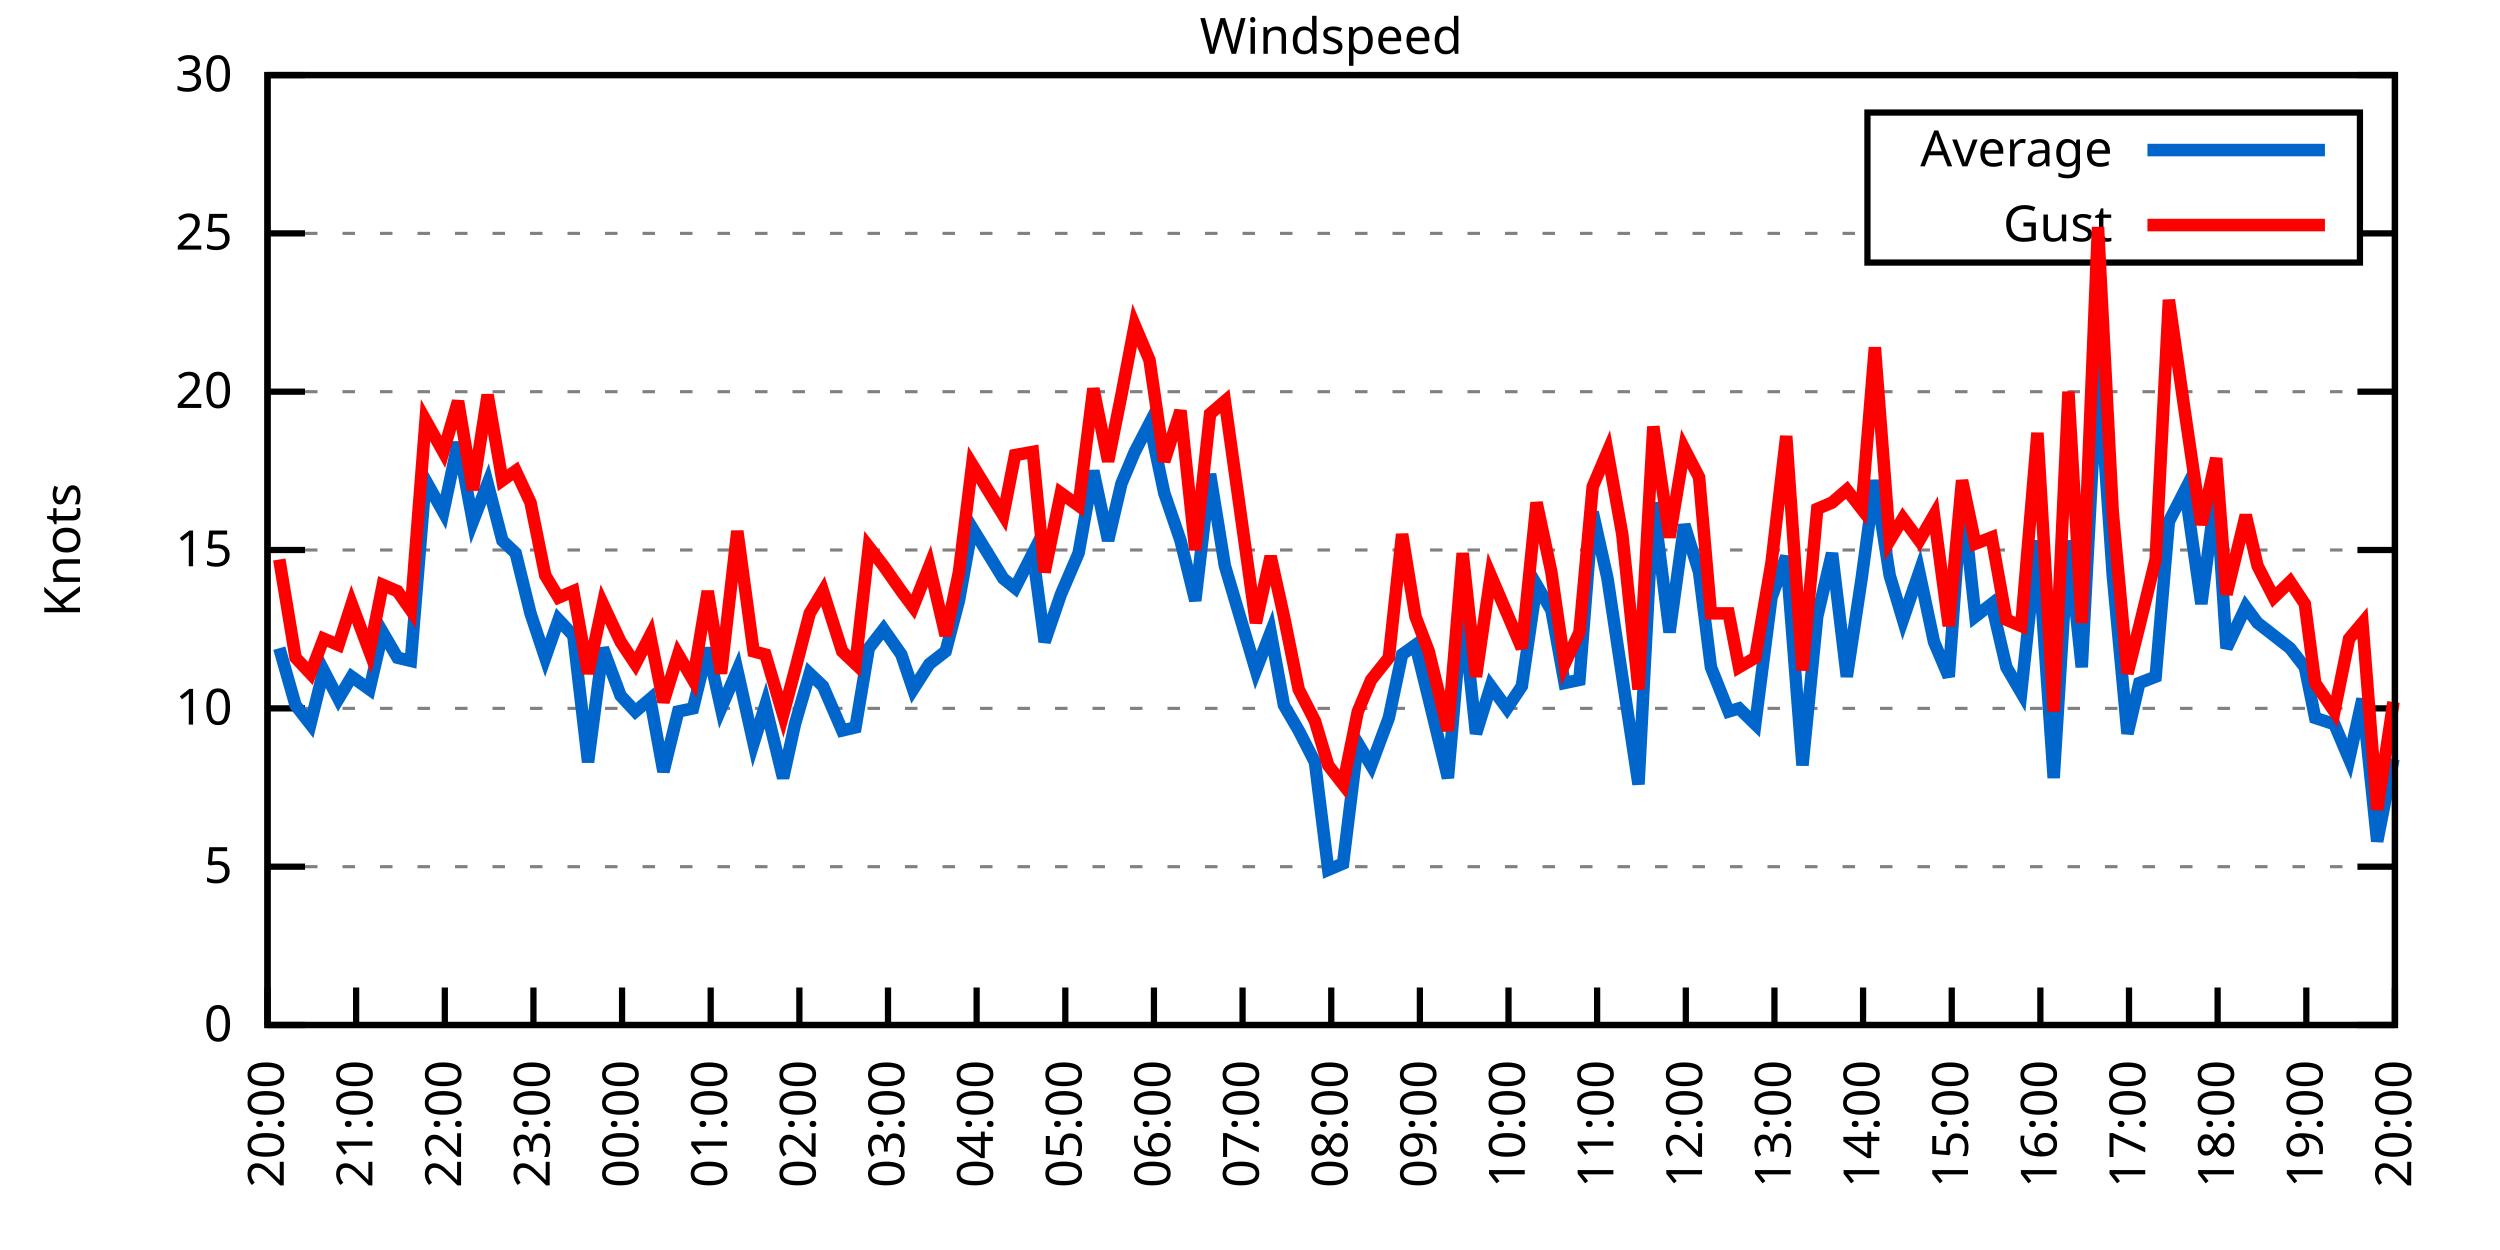
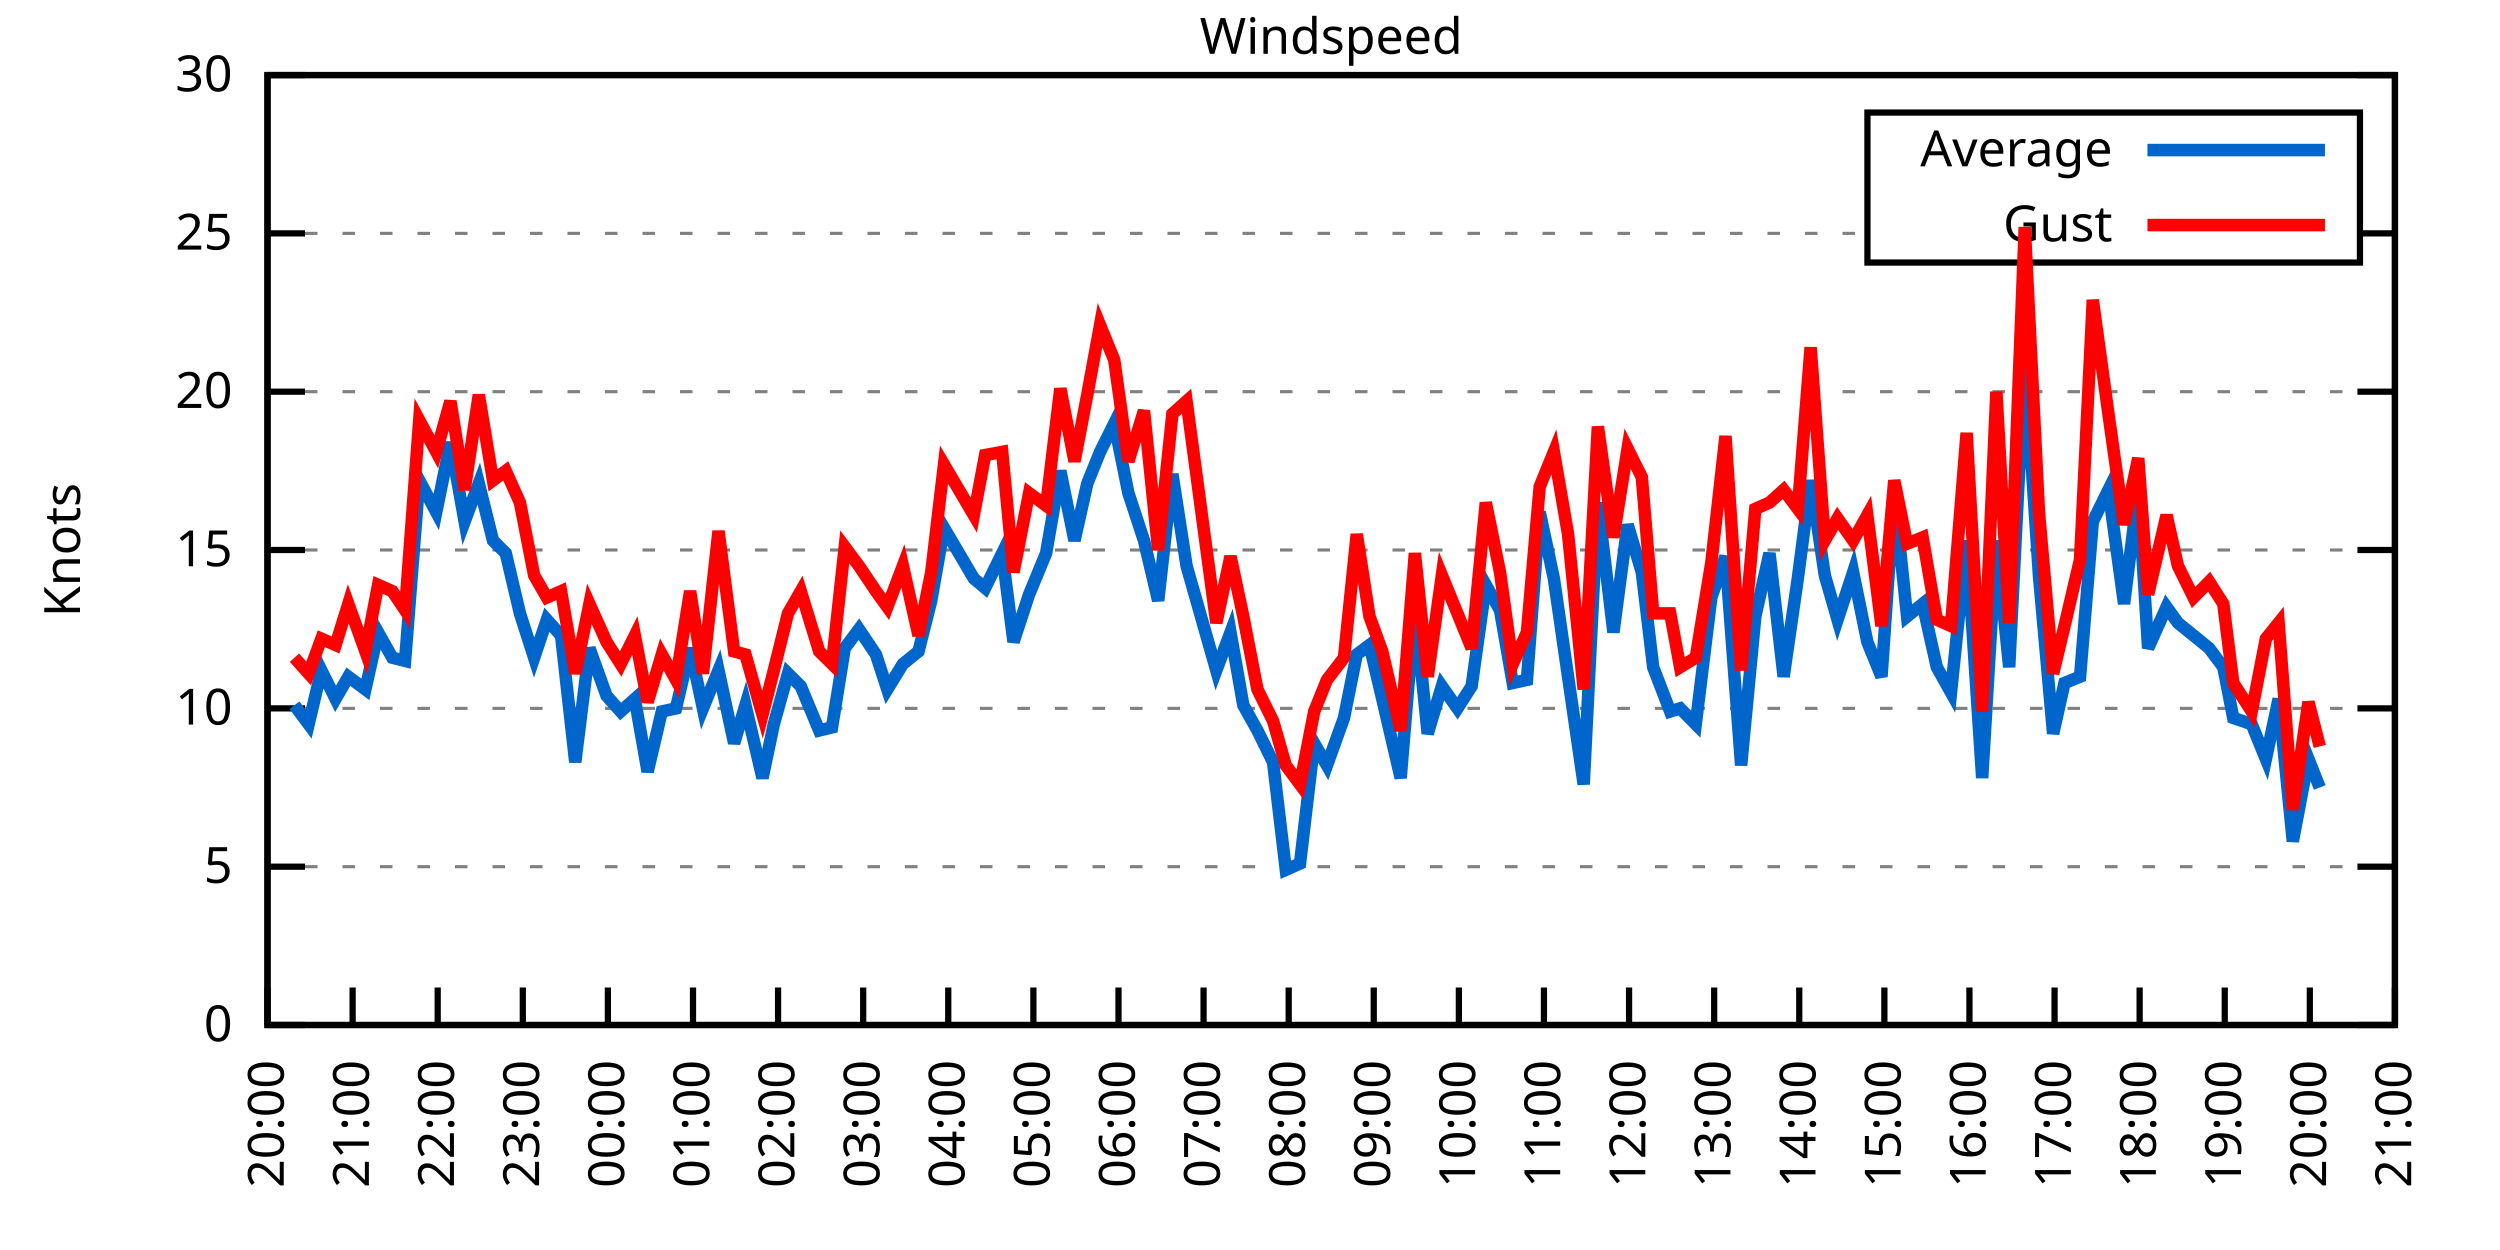
<svg xmlns="http://www.w3.org/2000/svg" xmlns:xlink="http://www.w3.org/1999/xlink" width="400" height="200" viewBox="0 0 400 200">
  <g id="gnuplot_canvas">
    <rect x="0" y="0" width="400" height="200" fill="none" />
    <defs>
      <circle id="gpDot" r="0.5" stroke-width="0.5" stroke="currentColor" />
      <path id="gpPt0" stroke-width="0.333" stroke="currentColor" d="M-1,0 h2 M0,-1 v2" />
      <path id="gpPt1" stroke-width="0.333" stroke="currentColor" d="M-1,-1 L1,1 M1,-1 L-1,1" />
      <path id="gpPt2" stroke-width="0.333" stroke="currentColor" d="M-1,0 L1,0 M0,-1 L0,1 M-1,-1 L1,1 M-1,1 L1,-1" />
      <rect id="gpPt3" stroke-width="0.333" stroke="currentColor" x="-1" y="-1" width="2" height="2" />
      <rect id="gpPt4" stroke-width="0.333" stroke="currentColor" fill="currentColor" x="-1" y="-1" width="2" height="2" />
      <circle id="gpPt5" stroke-width="0.333" stroke="currentColor" cx="0" cy="0" r="1" />
      <use xlink:href="#gpPt5" id="gpPt6" fill="currentColor" stroke="none" />
      <path id="gpPt7" stroke-width="0.333" stroke="currentColor" d="M0,-1.33 L-1.33,0.67 L1.33,0.67 z" />
      <use xlink:href="#gpPt7" id="gpPt8" fill="currentColor" stroke="none" />
      <use xlink:href="#gpPt7" id="gpPt9" stroke="currentColor" transform="rotate(180)" />
      <use xlink:href="#gpPt9" id="gpPt10" fill="currentColor" stroke="none" />
      <use xlink:href="#gpPt3" id="gpPt11" stroke="currentColor" transform="rotate(45)" />
      <use xlink:href="#gpPt11" id="gpPt12" fill="currentColor" stroke="none" />
      <path id="gpPt13" stroke-width="0.333" stroke="currentColor" d="M0,1.330 L1.265,0.411 L0.782,-1.067 L-0.782,-1.076 L-1.265,0.411 z" />
      <use xlink:href="#gpPt13" id="gpPt14" fill="currentColor" stroke="none" />
      <filter id="textbox" filterUnits="objectBoundingBox" x="0" y="0" height="1" width="1">
        <feFlood flood-color="white" flood-opacity="1" result="bgnd" />
        <feComposite in="SourceGraphic" in2="bgnd" operator="atop" />
      </filter>
      <filter id="greybox" filterUnits="objectBoundingBox" x="0" y="0" height="1" width="1">
        <feFlood flood-color="lightgrey" flood-opacity="1" result="grey" />
        <feComposite in="SourceGraphic" in2="grey" operator="atop" />
      </filter>
    </defs>
    <g fill="none" color="white" stroke="currentColor" stroke-width="1.00" stroke-linecap="butt" stroke-linejoin="miter">
</g>
    <g fill="none" color="black" stroke="currentColor" stroke-width="1.00" stroke-linecap="butt" stroke-linejoin="miter">
      <g stroke="none" shape-rendering="crispEdges">
        <polygon fill="rgb(255, 255, 255)" points="42.80,164.00 383.18,164.00 383.18,12.02 42.80,12.02 " />
      </g>
    </g>
    <g fill="none" color="black" stroke="currentColor" stroke-width="1.00" stroke-linecap="butt" stroke-linejoin="miter">
</g>
    <g fill="none" color="black" stroke="black" stroke-width="0.50" stroke-linecap="butt" stroke-linejoin="miter">
</g>
    <g fill="none" color="gray" stroke="currentColor" stroke-width="0.50" stroke-linecap="butt" stroke-linejoin="miter">
      <path stroke="gray" stroke-dasharray="2,4" class="gridline" d="M42.80,164.00 L383.19,164.00  " />
    </g>
    <g fill="none" color="gray" stroke="gray" stroke-width="1.00" stroke-linecap="butt" stroke-linejoin="miter">
</g>
    <g fill="none" color="black" stroke="currentColor" stroke-width="1.00" stroke-linecap="butt" stroke-linejoin="miter">
      <path stroke="black" d="M42.80,164.00 L48.80,164.00 M383.19,164.00 L377.19,164.00  " />
      <g transform="translate(37.20,166.60)" stroke="none" fill="black" font-family="Sans" font-size="8.00" text-anchor="end">
        <text>
          <tspan font-family="Sans"> 0</tspan>
        </text>
      </g>
    </g>
    <g fill="none" color="black" stroke="currentColor" stroke-width="1.00" stroke-linecap="butt" stroke-linejoin="miter">
</g>
    <g fill="none" color="black" stroke="black" stroke-width="0.50" stroke-linecap="butt" stroke-linejoin="miter">
</g>
    <g fill="none" color="gray" stroke="currentColor" stroke-width="0.50" stroke-linecap="butt" stroke-linejoin="miter">
      <path stroke="gray" stroke-dasharray="2,4" class="gridline" d="M42.80,138.67 L383.19,138.67  " />
    </g>
    <g fill="none" color="gray" stroke="gray" stroke-width="1.00" stroke-linecap="butt" stroke-linejoin="miter">
</g>
    <g fill="none" color="black" stroke="currentColor" stroke-width="1.00" stroke-linecap="butt" stroke-linejoin="miter">
      <path stroke="black" d="M42.80,138.67 L48.80,138.67 M383.19,138.67 L377.19,138.67  " />
      <g transform="translate(37.20,141.27)" stroke="none" fill="black" font-family="Sans" font-size="8.00" text-anchor="end">
        <text>
          <tspan font-family="Sans"> 5</tspan>
        </text>
      </g>
    </g>
    <g fill="none" color="black" stroke="currentColor" stroke-width="1.00" stroke-linecap="butt" stroke-linejoin="miter">
</g>
    <g fill="none" color="black" stroke="black" stroke-width="0.50" stroke-linecap="butt" stroke-linejoin="miter">
</g>
    <g fill="none" color="gray" stroke="currentColor" stroke-width="0.50" stroke-linecap="butt" stroke-linejoin="miter">
      <path stroke="gray" stroke-dasharray="2,4" class="gridline" d="M42.80,113.34 L383.19,113.34  " />
    </g>
    <g fill="none" color="gray" stroke="gray" stroke-width="1.00" stroke-linecap="butt" stroke-linejoin="miter">
</g>
    <g fill="none" color="black" stroke="currentColor" stroke-width="1.00" stroke-linecap="butt" stroke-linejoin="miter">
      <path stroke="black" d="M42.80,113.34 L48.80,113.34 M383.19,113.34 L377.19,113.34  " />
      <g transform="translate(37.20,115.94)" stroke="none" fill="black" font-family="Sans" font-size="8.00" text-anchor="end">
        <text>
          <tspan font-family="Sans"> 10</tspan>
        </text>
      </g>
    </g>
    <g fill="none" color="black" stroke="currentColor" stroke-width="1.00" stroke-linecap="butt" stroke-linejoin="miter">
</g>
    <g fill="none" color="black" stroke="black" stroke-width="0.50" stroke-linecap="butt" stroke-linejoin="miter">
</g>
    <g fill="none" color="gray" stroke="currentColor" stroke-width="0.50" stroke-linecap="butt" stroke-linejoin="miter">
      <path stroke="gray" stroke-dasharray="2,4" class="gridline" d="M42.80,88.00 L383.19,88.00  " />
    </g>
    <g fill="none" color="gray" stroke="gray" stroke-width="1.00" stroke-linecap="butt" stroke-linejoin="miter">
</g>
    <g fill="none" color="black" stroke="currentColor" stroke-width="1.00" stroke-linecap="butt" stroke-linejoin="miter">
      <path stroke="black" d="M42.80,88.00 L48.80,88.00 M383.19,88.00 L377.19,88.00  " />
      <g transform="translate(37.20,90.60)" stroke="none" fill="black" font-family="Sans" font-size="8.00" text-anchor="end">
        <text>
          <tspan font-family="Sans"> 15</tspan>
        </text>
      </g>
    </g>
    <g fill="none" color="black" stroke="currentColor" stroke-width="1.00" stroke-linecap="butt" stroke-linejoin="miter">
</g>
    <g fill="none" color="black" stroke="black" stroke-width="0.50" stroke-linecap="butt" stroke-linejoin="miter">
</g>
    <g fill="none" color="gray" stroke="currentColor" stroke-width="0.50" stroke-linecap="butt" stroke-linejoin="miter">
      <path stroke="gray" stroke-dasharray="2,4" class="gridline" d="M42.80,62.67 L383.19,62.67  " />
    </g>
    <g fill="none" color="gray" stroke="gray" stroke-width="1.00" stroke-linecap="butt" stroke-linejoin="miter">
</g>
    <g fill="none" color="black" stroke="currentColor" stroke-width="1.00" stroke-linecap="butt" stroke-linejoin="miter">
      <path stroke="black" d="M42.80,62.67 L48.80,62.67 M383.19,62.67 L377.19,62.67  " />
      <g transform="translate(37.20,65.27)" stroke="none" fill="black" font-family="Sans" font-size="8.00" text-anchor="end">
        <text>
          <tspan font-family="Sans"> 20</tspan>
        </text>
      </g>
    </g>
    <g fill="none" color="black" stroke="currentColor" stroke-width="1.00" stroke-linecap="butt" stroke-linejoin="miter">
</g>
    <g fill="none" color="black" stroke="black" stroke-width="0.50" stroke-linecap="butt" stroke-linejoin="miter">
</g>
    <g fill="none" color="gray" stroke="currentColor" stroke-width="0.50" stroke-linecap="butt" stroke-linejoin="miter">
      <path stroke="gray" stroke-dasharray="2,4" class="gridline" d="M42.80,37.34 L298.79,37.34 M377.59,37.34 L383.19,37.34  " />
    </g>
    <g fill="none" color="gray" stroke="gray" stroke-width="1.00" stroke-linecap="butt" stroke-linejoin="miter">
</g>
    <g fill="none" color="black" stroke="currentColor" stroke-width="1.00" stroke-linecap="butt" stroke-linejoin="miter">
      <path stroke="black" d="M42.80,37.34 L48.80,37.34 M383.19,37.34 L377.19,37.34  " />
      <g transform="translate(37.20,39.94)" stroke="none" fill="black" font-family="Sans" font-size="8.00" text-anchor="end">
        <text>
          <tspan font-family="Sans"> 25</tspan>
        </text>
      </g>
    </g>
    <g fill="none" color="black" stroke="currentColor" stroke-width="1.00" stroke-linecap="butt" stroke-linejoin="miter">
</g>
    <g fill="none" color="black" stroke="black" stroke-width="0.50" stroke-linecap="butt" stroke-linejoin="miter">
</g>
    <g fill="none" color="gray" stroke="currentColor" stroke-width="0.50" stroke-linecap="butt" stroke-linejoin="miter">
      <path stroke="gray" stroke-dasharray="2,4" class="gridline" d="M42.80,12.01 L383.19,12.01  " />
    </g>
    <g fill="none" color="gray" stroke="gray" stroke-width="1.00" stroke-linecap="butt" stroke-linejoin="miter">
</g>
    <g fill="none" color="black" stroke="currentColor" stroke-width="1.00" stroke-linecap="butt" stroke-linejoin="miter">
      <path stroke="black" d="M42.80,12.01 L48.80,12.01 M383.19,12.01 L377.19,12.01  " />
      <g transform="translate(37.20,14.61)" stroke="none" fill="black" font-family="Sans" font-size="8.00" text-anchor="end">
        <text>
          <tspan font-family="Sans"> 30</tspan>
        </text>
      </g>
    </g>
    <g fill="none" color="black" stroke="currentColor" stroke-width="1.00" stroke-linecap="butt" stroke-linejoin="miter">
      <path stroke="black" d="M42.80,164.00 L42.80,158.00  " />
      <g transform="translate(45.40,169.60) rotate(270.00)" stroke="none" fill="black" font-family="Sans" font-size="8.00" text-anchor="end">
        <text>
          <tspan font-family="Sans">20:00</tspan>
        </text>
      </g>
    </g>
    <g fill="none" color="black" stroke="currentColor" stroke-width="1.00" stroke-linecap="butt" stroke-linejoin="miter">
-       <path stroke="black" d="M56.98,164.00 L56.98,158.00  " />
-       <g transform="translate(59.58,169.60) rotate(270.00)" stroke="none" fill="black" font-family="Sans" font-size="8.00" text-anchor="end">
+       <path stroke="black" d="M56.42,164.00 L56.42,158.00  " />
+       <g transform="translate(59.02,169.60) rotate(270.00)" stroke="none" fill="black" font-family="Sans" font-size="8.00" text-anchor="end">
        <text>
          <tspan font-family="Sans">21:00</tspan>
        </text>
      </g>
    </g>
    <g fill="none" color="black" stroke="currentColor" stroke-width="1.00" stroke-linecap="butt" stroke-linejoin="miter">
-       <path stroke="black" d="M71.17,164.00 L71.17,158.00  " />
-       <g transform="translate(73.77,169.60) rotate(270.00)" stroke="none" fill="black" font-family="Sans" font-size="8.00" text-anchor="end">
+       <path stroke="black" d="M70.03,164.00 L70.03,158.00  " />
+       <g transform="translate(72.63,169.60) rotate(270.00)" stroke="none" fill="black" font-family="Sans" font-size="8.00" text-anchor="end">
        <text>
          <tspan font-family="Sans">22:00</tspan>
        </text>
      </g>
    </g>
    <g fill="none" color="black" stroke="currentColor" stroke-width="1.00" stroke-linecap="butt" stroke-linejoin="miter">
-       <path stroke="black" d="M85.35,164.00 L85.35,158.00  " />
-       <g transform="translate(87.95,169.60) rotate(270.00)" stroke="none" fill="black" font-family="Sans" font-size="8.00" text-anchor="end">
+       <path stroke="black" d="M83.65,164.00 L83.65,158.00  " />
+       <g transform="translate(86.25,169.60) rotate(270.00)" stroke="none" fill="black" font-family="Sans" font-size="8.00" text-anchor="end">
        <text>
          <tspan font-family="Sans">23:00</tspan>
        </text>
      </g>
    </g>
    <g fill="none" color="black" stroke="currentColor" stroke-width="1.00" stroke-linecap="butt" stroke-linejoin="miter">
-       <path stroke="black" d="M99.53,164.00 L99.53,158.00  " />
-       <g transform="translate(102.13,169.60) rotate(270.00)" stroke="none" fill="black" font-family="Sans" font-size="8.00" text-anchor="end">
+       <path stroke="black" d="M97.26,164.00 L97.26,158.00  " />
+       <g transform="translate(99.86,169.60) rotate(270.00)" stroke="none" fill="black" font-family="Sans" font-size="8.00" text-anchor="end">
        <text>
          <tspan font-family="Sans">00:00</tspan>
        </text>
      </g>
    </g>
    <g fill="none" color="black" stroke="currentColor" stroke-width="1.00" stroke-linecap="butt" stroke-linejoin="miter">
-       <path stroke="black" d="M113.71,164.00 L113.71,158.00  " />
-       <g transform="translate(116.31,169.60) rotate(270.00)" stroke="none" fill="black" font-family="Sans" font-size="8.00" text-anchor="end">
+       <path stroke="black" d="M110.88,164.00 L110.88,158.00  " />
+       <g transform="translate(113.48,169.60) rotate(270.00)" stroke="none" fill="black" font-family="Sans" font-size="8.00" text-anchor="end">
        <text>
          <tspan font-family="Sans">01:00</tspan>
        </text>
      </g>
    </g>
    <g fill="none" color="black" stroke="currentColor" stroke-width="1.00" stroke-linecap="butt" stroke-linejoin="miter">
-       <path stroke="black" d="M127.90,164.00 L127.90,158.00  " />
-       <g transform="translate(130.50,169.60) rotate(270.00)" stroke="none" fill="black" font-family="Sans" font-size="8.00" text-anchor="end">
+       <path stroke="black" d="M124.49,164.00 L124.49,158.00  " />
+       <g transform="translate(127.09,169.60) rotate(270.00)" stroke="none" fill="black" font-family="Sans" font-size="8.00" text-anchor="end">
        <text>
          <tspan font-family="Sans">02:00</tspan>
        </text>
      </g>
    </g>
    <g fill="none" color="black" stroke="currentColor" stroke-width="1.00" stroke-linecap="butt" stroke-linejoin="miter">
-       <path stroke="black" d="M142.08,164.00 L142.08,158.00  " />
-       <g transform="translate(144.68,169.60) rotate(270.00)" stroke="none" fill="black" font-family="Sans" font-size="8.00" text-anchor="end">
+       <path stroke="black" d="M138.11,164.00 L138.11,158.00  " />
+       <g transform="translate(140.71,169.60) rotate(270.00)" stroke="none" fill="black" font-family="Sans" font-size="8.00" text-anchor="end">
        <text>
          <tspan font-family="Sans">03:00</tspan>
        </text>
      </g>
    </g>
    <g fill="none" color="black" stroke="currentColor" stroke-width="1.00" stroke-linecap="butt" stroke-linejoin="miter">
-       <path stroke="black" d="M156.26,164.00 L156.26,158.00  " />
-       <g transform="translate(158.86,169.60) rotate(270.00)" stroke="none" fill="black" font-family="Sans" font-size="8.00" text-anchor="end">
+       <path stroke="black" d="M151.72,164.00 L151.72,158.00  " />
+       <g transform="translate(154.32,169.60) rotate(270.00)" stroke="none" fill="black" font-family="Sans" font-size="8.00" text-anchor="end">
        <text>
          <tspan font-family="Sans">04:00</tspan>
        </text>
      </g>
    </g>
    <g fill="none" color="black" stroke="currentColor" stroke-width="1.00" stroke-linecap="butt" stroke-linejoin="miter">
-       <path stroke="black" d="M170.45,164.00 L170.45,158.00  " />
-       <g transform="translate(173.05,169.60) rotate(270.00)" stroke="none" fill="black" font-family="Sans" font-size="8.00" text-anchor="end">
+       <path stroke="black" d="M165.34,164.00 L165.34,158.00  " />
+       <g transform="translate(167.94,169.60) rotate(270.00)" stroke="none" fill="black" font-family="Sans" font-size="8.00" text-anchor="end">
        <text>
          <tspan font-family="Sans">05:00</tspan>
        </text>
      </g>
    </g>
    <g fill="none" color="black" stroke="currentColor" stroke-width="1.00" stroke-linecap="butt" stroke-linejoin="miter">
-       <path stroke="black" d="M184.63,164.00 L184.63,158.00  " />
-       <g transform="translate(187.23,169.60) rotate(270.00)" stroke="none" fill="black" font-family="Sans" font-size="8.00" text-anchor="end">
+       <path stroke="black" d="M178.96,164.00 L178.96,158.00  " />
+       <g transform="translate(181.56,169.60) rotate(270.00)" stroke="none" fill="black" font-family="Sans" font-size="8.00" text-anchor="end">
        <text>
          <tspan font-family="Sans">06:00</tspan>
        </text>
      </g>
    </g>
    <g fill="none" color="black" stroke="currentColor" stroke-width="1.00" stroke-linecap="butt" stroke-linejoin="miter">
-       <path stroke="black" d="M198.81,164.00 L198.81,158.00  " />
-       <g transform="translate(201.41,169.60) rotate(270.00)" stroke="none" fill="black" font-family="Sans" font-size="8.00" text-anchor="end">
+       <path stroke="black" d="M192.57,164.00 L192.57,158.00  " />
+       <g transform="translate(195.17,169.60) rotate(270.00)" stroke="none" fill="black" font-family="Sans" font-size="8.00" text-anchor="end">
        <text>
          <tspan font-family="Sans">07:00</tspan>
        </text>
      </g>
    </g>
    <g fill="none" color="black" stroke="currentColor" stroke-width="1.00" stroke-linecap="butt" stroke-linejoin="miter">
-       <path stroke="black" d="M213.00,164.00 L213.00,158.00  " />
-       <g transform="translate(215.60,169.60) rotate(270.00)" stroke="none" fill="black" font-family="Sans" font-size="8.00" text-anchor="end">
+       <path stroke="black" d="M206.19,164.00 L206.19,158.00  " />
+       <g transform="translate(208.79,169.60) rotate(270.00)" stroke="none" fill="black" font-family="Sans" font-size="8.00" text-anchor="end">
        <text>
          <tspan font-family="Sans">08:00</tspan>
        </text>
      </g>
    </g>
    <g fill="none" color="black" stroke="currentColor" stroke-width="1.00" stroke-linecap="butt" stroke-linejoin="miter">
-       <path stroke="black" d="M227.18,164.00 L227.18,158.00  " />
-       <g transform="translate(229.78,169.60) rotate(270.00)" stroke="none" fill="black" font-family="Sans" font-size="8.00" text-anchor="end">
+       <path stroke="black" d="M219.80,164.00 L219.80,158.00  " />
+       <g transform="translate(222.40,169.60) rotate(270.00)" stroke="none" fill="black" font-family="Sans" font-size="8.00" text-anchor="end">
        <text>
          <tspan font-family="Sans">09:00</tspan>
        </text>
      </g>
    </g>
    <g fill="none" color="black" stroke="currentColor" stroke-width="1.00" stroke-linecap="butt" stroke-linejoin="miter">
-       <path stroke="black" d="M241.36,164.00 L241.36,158.00  " />
-       <g transform="translate(243.96,169.60) rotate(270.00)" stroke="none" fill="black" font-family="Sans" font-size="8.00" text-anchor="end">
+       <path stroke="black" d="M233.42,164.00 L233.42,158.00  " />
+       <g transform="translate(236.02,169.60) rotate(270.00)" stroke="none" fill="black" font-family="Sans" font-size="8.00" text-anchor="end">
        <text>
          <tspan font-family="Sans">10:00</tspan>
        </text>
      </g>
    </g>
    <g fill="none" color="black" stroke="currentColor" stroke-width="1.00" stroke-linecap="butt" stroke-linejoin="miter">
-       <path stroke="black" d="M255.54,164.00 L255.54,158.00  " />
-       <g transform="translate(258.14,169.60) rotate(270.00)" stroke="none" fill="black" font-family="Sans" font-size="8.00" text-anchor="end">
+       <path stroke="black" d="M247.03,164.00 L247.03,158.00  " />
+       <g transform="translate(249.63,169.60) rotate(270.00)" stroke="none" fill="black" font-family="Sans" font-size="8.00" text-anchor="end">
        <text>
          <tspan font-family="Sans">11:00</tspan>
        </text>
      </g>
    </g>
    <g fill="none" color="black" stroke="currentColor" stroke-width="1.00" stroke-linecap="butt" stroke-linejoin="miter">
-       <path stroke="black" d="M269.73,164.00 L269.73,158.00  " />
-       <g transform="translate(272.33,169.60) rotate(270.00)" stroke="none" fill="black" font-family="Sans" font-size="8.00" text-anchor="end">
+       <path stroke="black" d="M260.65,164.00 L260.65,158.00  " />
+       <g transform="translate(263.25,169.60) rotate(270.00)" stroke="none" fill="black" font-family="Sans" font-size="8.00" text-anchor="end">
        <text>
          <tspan font-family="Sans">12:00</tspan>
        </text>
      </g>
    </g>
    <g fill="none" color="black" stroke="currentColor" stroke-width="1.00" stroke-linecap="butt" stroke-linejoin="miter">
-       <path stroke="black" d="M283.91,164.00 L283.91,158.00  " />
-       <g transform="translate(286.51,169.60) rotate(270.00)" stroke="none" fill="black" font-family="Sans" font-size="8.00" text-anchor="end">
+       <path stroke="black" d="M274.27,164.00 L274.27,158.00  " />
+       <g transform="translate(276.87,169.60) rotate(270.00)" stroke="none" fill="black" font-family="Sans" font-size="8.00" text-anchor="end">
        <text>
          <tspan font-family="Sans">13:00</tspan>
        </text>
      </g>
    </g>
    <g fill="none" color="black" stroke="currentColor" stroke-width="1.00" stroke-linecap="butt" stroke-linejoin="miter">
-       <path stroke="black" d="M298.09,164.00 L298.09,158.00  " />
-       <g transform="translate(300.69,169.60) rotate(270.00)" stroke="none" fill="black" font-family="Sans" font-size="8.00" text-anchor="end">
+       <path stroke="black" d="M287.88,164.00 L287.88,158.00  " />
+       <g transform="translate(290.48,169.60) rotate(270.00)" stroke="none" fill="black" font-family="Sans" font-size="8.00" text-anchor="end">
        <text>
          <tspan font-family="Sans">14:00</tspan>
        </text>
      </g>
    </g>
    <g fill="none" color="black" stroke="currentColor" stroke-width="1.00" stroke-linecap="butt" stroke-linejoin="miter">
-       <path stroke="black" d="M312.28,164.00 L312.28,158.00  " />
-       <g transform="translate(314.88,169.60) rotate(270.00)" stroke="none" fill="black" font-family="Sans" font-size="8.00" text-anchor="end">
+       <path stroke="black" d="M301.50,164.00 L301.50,158.00  " />
+       <g transform="translate(304.10,169.60) rotate(270.00)" stroke="none" fill="black" font-family="Sans" font-size="8.00" text-anchor="end">
        <text>
          <tspan font-family="Sans">15:00</tspan>
        </text>
      </g>
    </g>
    <g fill="none" color="black" stroke="currentColor" stroke-width="1.00" stroke-linecap="butt" stroke-linejoin="miter">
-       <path stroke="black" d="M326.46,164.00 L326.46,158.00  " />
-       <g transform="translate(329.06,169.60) rotate(270.00)" stroke="none" fill="black" font-family="Sans" font-size="8.00" text-anchor="end">
+       <path stroke="black" d="M315.11,164.00 L315.11,158.00  " />
+       <g transform="translate(317.71,169.60) rotate(270.00)" stroke="none" fill="black" font-family="Sans" font-size="8.00" text-anchor="end">
        <text>
          <tspan font-family="Sans">16:00</tspan>
        </text>
      </g>
    </g>
    <g fill="none" color="black" stroke="currentColor" stroke-width="1.00" stroke-linecap="butt" stroke-linejoin="miter">
-       <path stroke="black" d="M340.64,164.00 L340.64,158.00  " />
-       <g transform="translate(343.24,169.60) rotate(270.00)" stroke="none" fill="black" font-family="Sans" font-size="8.00" text-anchor="end">
+       <path stroke="black" d="M328.73,164.00 L328.73,158.00  " />
+       <g transform="translate(331.33,169.60) rotate(270.00)" stroke="none" fill="black" font-family="Sans" font-size="8.00" text-anchor="end">
        <text>
          <tspan font-family="Sans">17:00</tspan>
        </text>
      </g>
    </g>
    <g fill="none" color="black" stroke="currentColor" stroke-width="1.00" stroke-linecap="butt" stroke-linejoin="miter">
-       <path stroke="black" d="M354.82,164.00 L354.82,158.00  " />
-       <g transform="translate(357.42,169.60) rotate(270.00)" stroke="none" fill="black" font-family="Sans" font-size="8.00" text-anchor="end">
+       <path stroke="black" d="M342.34,164.00 L342.34,158.00  " />
+       <g transform="translate(344.94,169.60) rotate(270.00)" stroke="none" fill="black" font-family="Sans" font-size="8.00" text-anchor="end">
        <text>
          <tspan font-family="Sans">18:00</tspan>
        </text>
      </g>
    </g>
    <g fill="none" color="black" stroke="currentColor" stroke-width="1.00" stroke-linecap="butt" stroke-linejoin="miter">
-       <path stroke="black" d="M369.01,164.00 L369.01,158.00  " />
-       <g transform="translate(371.61,169.60) rotate(270.00)" stroke="none" fill="black" font-family="Sans" font-size="8.00" text-anchor="end">
+       <path stroke="black" d="M355.96,164.00 L355.96,158.00  " />
+       <g transform="translate(358.56,169.60) rotate(270.00)" stroke="none" fill="black" font-family="Sans" font-size="8.00" text-anchor="end">
        <text>
          <tspan font-family="Sans">19:00</tspan>
+         </text>
+       </g>
+     </g>
+     <g fill="none" color="black" stroke="currentColor" stroke-width="1.00" stroke-linecap="butt" stroke-linejoin="miter">
+       <path stroke="black" d="M369.57,164.00 L369.57,158.00  " />
+       <g transform="translate(372.17,169.60) rotate(270.00)" stroke="none" fill="black" font-family="Sans" font-size="8.00" text-anchor="end">
+         <text>
+           <tspan font-family="Sans">20:00</tspan>
        </text>
      </g>
    </g>
    <g fill="none" color="black" stroke="currentColor" stroke-width="1.00" stroke-linecap="butt" stroke-linejoin="miter">
      <path stroke="black" d="M383.19,164.00 L383.19,158.00  " />
      <g transform="translate(385.79,169.60) rotate(270.00)" stroke="none" fill="black" font-family="Sans" font-size="8.00" text-anchor="end">
        <text>
-           <tspan font-family="Sans">20:00</tspan>
+           <tspan font-family="Sans">21:00</tspan>
        </text>
      </g>
    </g>
    <g fill="none" color="black" stroke="currentColor" stroke-width="1.00" stroke-linecap="butt" stroke-linejoin="miter">
</g>
    <g fill="none" color="black" stroke="currentColor" stroke-width="1.00" stroke-linecap="butt" stroke-linejoin="miter">
      <path stroke="black" d="M42.80,12.01 L42.80,164.00 L383.19,164.00 L383.19,12.01 L42.80,12.01 Z  " />
    </g>
    <g fill="none" color="black" stroke="currentColor" stroke-width="1.00" stroke-linecap="butt" stroke-linejoin="miter">
</g>
    <g fill="none" color="black" stroke="currentColor" stroke-width="1.00" stroke-linecap="butt" stroke-linejoin="miter">
      <path stroke="black" d="M298.79,42.01 L298.79,18.01 L377.59,18.01 L377.59,42.01 L298.79,42.01 Z  " />
    </g>
    <g id="Windspeed_plot_1">
      <g fill="none" color="white" stroke="black" stroke-width="2.00" stroke-linecap="butt" stroke-linejoin="miter">
</g>
      <g fill="none" color="black" stroke="currentColor" stroke-width="2.00" stroke-linecap="butt" stroke-linejoin="miter">
        <g transform="translate(337.99,26.61)" stroke="none" fill="black" font-family="Sans" font-size="8.00" text-anchor="end">
          <text>
            <tspan font-family="Sans">Average</tspan>
          </text>
        </g>
      </g>
      <g fill="none" color="black" stroke="currentColor" stroke-width="2.00" stroke-linecap="butt" stroke-linejoin="miter">
-         <path stroke="rgb(  0, 102, 204)" d="M343.59,24.01 L371.99,24.01 M44.69,103.71 L47.29,112.83 L49.66,115.87 L51.78,107.26 L54.15,111.82 L56.27,108.27   L59.11,110.30 L61.24,101.18 L63.60,105.23 L65.73,105.74 L68.09,76.86 L70.93,81.93 L73.29,70.78 L75.66,83.45   L78.02,77.37 L80.38,86.49 L82.51,88.51 L84.88,98.14 L87.24,105.23 L89.37,99.15 L91.73,101.68 L94.09,121.95   L96.46,103.71 L99.30,111.31 L101.66,113.84 L104.02,111.82 L106.15,123.47 L108.51,113.84 L110.88,113.34 L113.24,103.71   L115.37,113.34 L117.97,107.26 L120.57,118.91 L122.46,112.83 L125.30,124.48 L127.19,115.87 L129.55,107.76 L131.68,109.79   L134.75,116.88 L136.88,116.38 L139.01,103.71 L141.37,100.67 L144.21,104.72 L146.10,110.30 L148.70,106.24 L151.30,104.22   L153.43,96.11 L155.55,84.46 L160.52,92.56 L162.41,94.08 L165.25,88.51 L167.14,102.70 L169.74,95.10 L172.57,88.51   L174.94,75.34 L177.30,86.49 L179.43,77.37 L181.56,72.30 L183.92,67.74 L186.28,78.89 L188.88,86.49 L191.25,96.11   L193.61,75.85 L195.98,90.54 L200.94,107.26 L203.30,101.18 L205.43,112.83 L207.79,116.88 L210.39,121.95 L212.52,139.17   L214.89,138.16 L217.25,118.91 L219.38,122.46 L222.21,114.86 L224.34,104.72 L226.47,103.20 L228.60,111.82 L231.67,124.48   L234.03,97.12 L236.16,117.39 L238.52,109.79 L241.12,113.34 L243.49,109.79 L245.85,93.58 L248.22,97.63 L250.34,109.28   L252.71,108.78 L254.83,81.93 L257.20,92.56 L259.56,108.27 L262.16,125.50 L264.53,80.41 L267.13,101.18 L269.49,83.95   L271.85,91.55 L273.75,106.75 L276.58,113.84 L278.24,113.34 L280.84,115.87 L283.44,95.60 L285.80,89.02 L288.40,122.46   L290.76,98.64 L293.13,88.51 L295.49,108.27 L297.86,92.56 L299.98,76.86 L302.35,92.06 L304.47,99.15 L307.08,91.55   L309.44,102.70 L311.80,108.27 L313.93,78.89 L316.06,98.64 L318.66,96.62 L321.02,106.75 L323.39,110.80 L325.99,86.49   L328.59,124.48 L330.95,86.49 L333.08,106.75 L335.68,57.61 L338.04,92.06 L340.40,117.39 L342.30,109.28 L344.90,108.27   L347.02,83.45 L349.62,78.38 L352.22,96.62 L354.59,78.38 L356.24,103.71 L359.32,97.12 L361.21,99.66 L363.81,101.68   L366.41,103.71 L368.77,106.75 L370.43,114.86 L373.50,115.87 L375.86,121.44 L377.99,111.82 L380.35,134.62 L382.95,121.44    " />
+         <path stroke="rgb(  0, 102, 204)" d="M343.59,24.01 L371.99,24.01 M47.11,112.83 L49.38,115.87 L51.42,107.26 L53.69,111.82 L55.73,108.27 L58.46,110.30   L60.50,101.18 L62.77,105.23 L64.81,105.74 L67.08,76.86 L69.80,81.93 L72.07,70.78 L74.34,83.45 L76.61,77.37   L78.88,86.49 L80.92,88.51 L83.19,98.14 L85.46,105.23 L87.50,99.15 L89.77,101.68 L92.04,121.95 L94.31,103.71   L97.04,111.31 L99.30,113.84 L101.57,111.82 L103.62,123.47 L105.89,113.84 L108.15,113.34 L110.42,103.71 L112.47,113.34   L114.96,107.26 L117.46,118.91 L119.27,112.83 L122.00,124.48 L123.81,115.87 L126.08,107.76 L128.12,109.79 L131.07,116.88   L133.12,116.38 L135.16,103.71 L137.43,100.67 L140.15,104.72 L141.97,110.30 L144.46,106.24 L146.96,104.22 L149.00,96.11   L151.04,84.46 L155.81,92.56 L157.62,94.08 L160.35,88.51 L162.16,102.70 L164.66,95.10 L167.38,88.51 L169.65,75.34   L171.92,86.49 L173.96,77.37 L176.01,72.30 L178.28,67.74 L180.54,78.89 L183.04,86.49 L185.31,96.11 L187.58,75.85   L189.85,90.54 L194.61,107.26 L196.88,101.18 L198.93,112.83 L201.19,116.88 L203.69,121.95 L205.73,139.17 L208.00,138.16   L210.27,118.91 L212.31,122.46 L215.04,114.86 L217.08,104.72 L219.12,103.20 L221.16,111.82 L224.11,124.48 L226.38,97.12   L228.43,117.39 L230.70,109.79 L233.19,113.34 L235.46,109.79 L237.73,93.58 L240.00,97.63 L242.04,109.28 L244.31,108.78   L246.35,81.93 L248.62,92.56 L250.89,108.27 L253.39,125.50 L255.66,80.41 L258.15,101.18 L260.42,83.95 L262.69,91.55   L264.51,106.75 L267.23,113.84 L268.82,113.34 L271.32,115.87 L273.81,95.60 L276.08,89.02 L278.58,122.46 L280.85,98.64   L283.12,88.51 L285.38,108.27 L287.65,92.56 L289.70,76.86 L291.97,92.06 L294.01,99.15 L296.50,91.55 L298.77,102.70   L301.04,108.27 L303.08,78.89 L305.13,98.64 L307.62,96.62 L309.89,106.75 L312.16,110.80 L314.66,86.49 L317.15,124.48   L319.42,86.49 L321.47,106.75 L323.96,57.61 L326.23,92.06 L328.50,117.39 L330.32,109.28 L332.81,108.27 L334.85,83.45   L337.35,78.38 L339.85,96.62 L342.12,78.38 L343.70,103.71 L346.65,97.12 L348.47,99.66 L350.97,101.68 L353.46,103.71   L355.73,106.75 L357.32,114.86 L360.27,115.87 L362.54,121.44 L364.58,111.82 L366.85,134.62 L369.35,121.44 L371.16,126.00    " />
      </g>
    </g>
    <g id="Windspeed_plot_2">
      <g fill="none" color="black" stroke="currentColor" stroke-width="2.00" stroke-linecap="butt" stroke-linejoin="miter">
        <g transform="translate(337.99,38.61)" stroke="none" fill="black" font-family="Sans" font-size="8.00" text-anchor="end">
          <text>
            <tspan font-family="Sans">Gust</tspan>
          </text>
        </g>
      </g>
      <g fill="none" color="black" stroke="currentColor" stroke-width="2.00" stroke-linecap="butt" stroke-linejoin="miter">
-         <path stroke="rgb(255,   0,   0)" d="M343.59,36.01 L371.99,36.01 M44.69,89.52 L47.29,105.23 L49.66,107.76 L51.78,102.19 L54.15,103.20 L56.27,96.62   L59.11,104.22 L61.24,93.58 L63.60,94.59 L65.73,97.63 L68.09,67.23 L70.93,72.30 L73.29,64.19 L75.66,78.38   L78.02,63.18 L80.38,76.86 L82.51,75.34 L84.88,80.41 L87.24,92.06 L89.37,95.60 L91.73,94.59 L94.09,107.76   L96.46,96.62 L99.30,102.70 L101.66,106.24 L104.02,101.68 L106.15,112.32 L108.51,104.72 L110.88,108.78 L113.24,94.59   L115.37,107.76 L117.97,84.97 L120.57,104.22 L122.46,104.72 L125.30,114.35 L127.19,107.26 L129.55,98.14 L131.68,94.59   L134.75,104.22 L136.88,106.24 L139.01,87.50 L141.37,90.54 L144.21,94.59 L146.10,97.12 L148.70,90.54 L151.30,101.68   L153.43,91.55 L155.55,74.33 L160.52,82.43 L162.41,72.81 L165.25,72.30 L167.14,91.55 L169.74,78.89 L172.57,80.91   L174.94,62.17 L177.30,73.82 L179.43,63.18 L181.56,52.03 L183.92,57.61 L186.28,73.82 L188.88,65.71 L191.25,88.00   L193.61,66.22 L195.98,64.19 L200.94,99.66 L203.30,89.02 L205.43,98.64 L207.79,110.30 L210.39,115.36 L212.52,122.46   L214.89,125.50 L217.25,113.84 L219.38,108.78 L222.21,105.23 L224.34,85.47 L226.47,98.64 L228.60,104.22 L231.67,116.88   L234.03,88.51 L236.16,108.27 L238.52,92.06 L241.12,98.14 L243.49,103.71 L245.85,80.41 L248.22,91.55 L250.34,106.24   L252.71,101.18 L254.83,77.87 L257.20,72.30 L259.56,85.47 L262.16,110.30 L264.53,68.25 L267.13,85.98 L269.49,71.79   L271.85,76.35 L273.75,98.14 L276.58,98.14 L278.24,106.75 L280.84,105.23 L283.44,90.03 L285.80,69.77 L288.40,107.26   L290.76,81.42 L293.13,80.41 L295.49,78.38 L297.86,81.42 L299.98,55.58 L302.35,86.49 L304.47,82.94 L307.08,86.49   L309.44,82.43 L311.80,100.16 L313.93,76.86 L316.06,86.99 L318.66,85.98 L321.02,99.15 L323.39,100.16 L325.99,69.26   L328.59,113.84 L330.95,62.67 L333.08,99.66 L335.68,36.33 L338.04,81.93 L340.40,107.76 L342.30,100.16 L344.90,89.52   L347.02,47.98 L349.62,66.22 L352.22,83.95 L354.59,73.31 L356.24,95.10 L359.32,82.43 L361.21,90.54 L363.81,95.60   L366.41,93.07 L368.77,96.62 L370.43,109.28 L373.50,113.84 L375.86,102.19 L377.99,99.66 L380.35,129.55 L382.95,112.32    " />
+         <path stroke="rgb(255,   0,   0)" d="M343.59,36.01 L371.99,36.01 M47.11,105.23 L49.38,107.76 L51.42,102.19 L53.69,103.20 L55.73,96.62 L58.46,104.22   L60.50,93.58 L62.77,94.59 L64.81,97.63 L67.08,67.23 L69.80,72.30 L72.07,64.19 L74.34,78.38 L76.61,63.18   L78.88,76.86 L80.92,75.34 L83.19,80.41 L85.46,92.06 L87.50,95.60 L89.77,94.59 L92.04,107.76 L94.31,96.62   L97.04,102.70 L99.30,106.24 L101.57,101.68 L103.62,112.32 L105.89,104.72 L108.15,108.78 L110.42,94.59 L112.47,107.76   L114.96,84.97 L117.46,104.22 L119.27,104.72 L122.00,114.35 L123.81,107.26 L126.08,98.14 L128.12,94.59 L131.07,104.22   L133.12,106.24 L135.16,87.50 L137.43,90.54 L140.15,94.59 L141.97,97.12 L144.46,90.54 L146.96,101.68 L149.00,91.55   L151.04,74.33 L155.81,82.43 L157.62,72.81 L160.35,72.30 L162.16,91.55 L164.66,78.89 L167.38,80.91 L169.65,62.17   L171.92,73.82 L173.96,63.18 L176.01,52.03 L178.28,57.61 L180.54,73.82 L183.04,65.71 L185.31,88.00 L187.58,66.22   L189.85,64.19 L194.61,99.66 L196.88,89.02 L198.93,98.64 L201.19,110.30 L203.69,115.36 L205.73,122.46 L208.00,125.50   L210.27,113.84 L212.31,108.78 L215.04,105.23 L217.08,85.47 L219.12,98.64 L221.16,104.22 L224.11,116.88 L226.38,88.51   L228.43,108.27 L230.70,92.06 L233.19,98.14 L235.46,103.71 L237.73,80.41 L240.00,91.55 L242.04,106.24 L244.31,101.18   L246.35,77.87 L248.62,72.30 L250.89,85.47 L253.39,110.30 L255.66,68.25 L258.15,85.98 L260.42,71.79 L262.69,76.35   L264.51,98.14 L267.23,98.14 L268.82,106.75 L271.32,105.23 L273.81,90.03 L276.08,69.77 L278.58,107.26 L280.85,81.42   L283.12,80.41 L285.38,78.38 L287.65,81.42 L289.70,55.58 L291.97,86.49 L294.01,82.94 L296.50,86.49 L298.77,82.43   L301.04,100.16 L303.08,76.86 L305.13,86.99 L307.62,85.98 L309.89,99.15 L312.16,100.16 L314.66,69.26 L317.15,113.84   L319.42,62.67 L321.47,99.66 L323.96,36.33 L326.23,81.93 L328.50,107.76 L330.32,100.16 L332.81,89.52 L334.85,47.98   L337.35,66.22 L339.85,83.95 L342.12,73.31 L343.70,95.10 L346.65,82.43 L348.47,90.54 L350.97,95.60 L353.46,93.07   L355.73,96.62 L357.32,109.28 L360.27,113.84 L362.54,102.19 L364.58,99.66 L366.85,129.55 L369.35,112.32 L371.16,119.42    " />
      </g>
    </g>
    <g fill="none" color="black" stroke="currentColor" stroke-width="2.00" stroke-linecap="butt" stroke-linejoin="miter">
</g>
    <g fill="none" color="black" stroke="black" stroke-width="1.00" stroke-linecap="butt" stroke-linejoin="miter">
</g>
    <g fill="none" color="black" stroke="currentColor" stroke-width="1.00" stroke-linecap="butt" stroke-linejoin="miter">
      <path stroke="black" d="M42.80,12.01 L42.80,164.00 L383.19,164.00 L383.19,12.01 L42.80,12.01 Z  " />
      <g transform="translate(12.80,88.01) rotate(270.00)" stroke="none" fill="black" font-family="Sans" font-size="8.00" text-anchor="middle">
        <text>
          <tspan font-family="Sans">Knots</tspan>
        </text>
      </g>
    </g>
    <g fill="none" color="black" stroke="currentColor" stroke-width="1.00" stroke-linecap="butt" stroke-linejoin="miter">
</g>
    <g fill="none" color="black" stroke="currentColor" stroke-width="1.00" stroke-linecap="butt" stroke-linejoin="miter">
      <g transform="translate(212.99,8.61)" stroke="none" fill="black" font-family="Sans" font-size="8.00" text-anchor="middle">
        <text>
          <tspan font-family="Sans">Windspeed</tspan>
        </text>
      </g>
    </g>
    <g fill="none" color="black" stroke="currentColor" stroke-width="1.00" stroke-linecap="butt" stroke-linejoin="miter">
</g>
  </g>
</svg>
